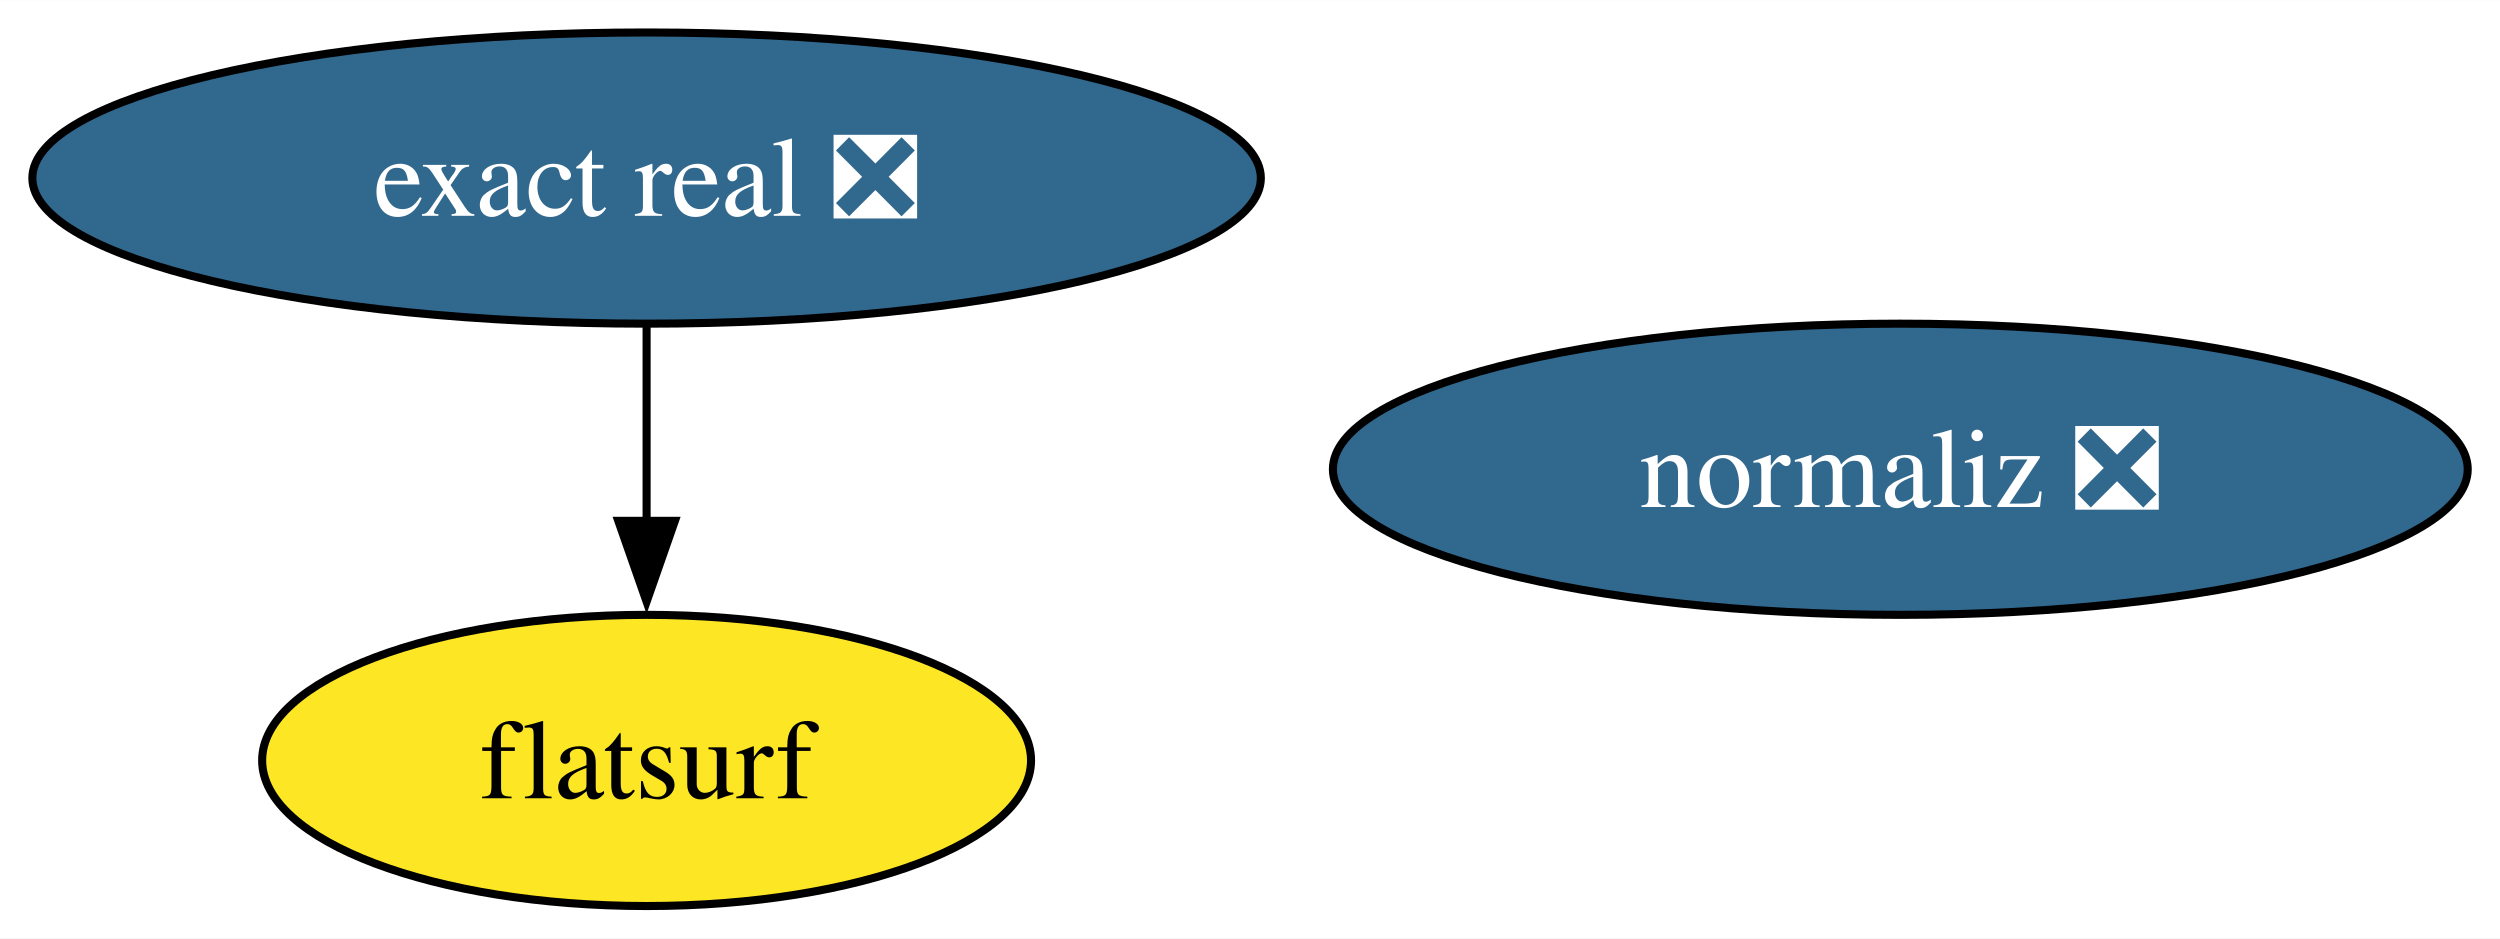
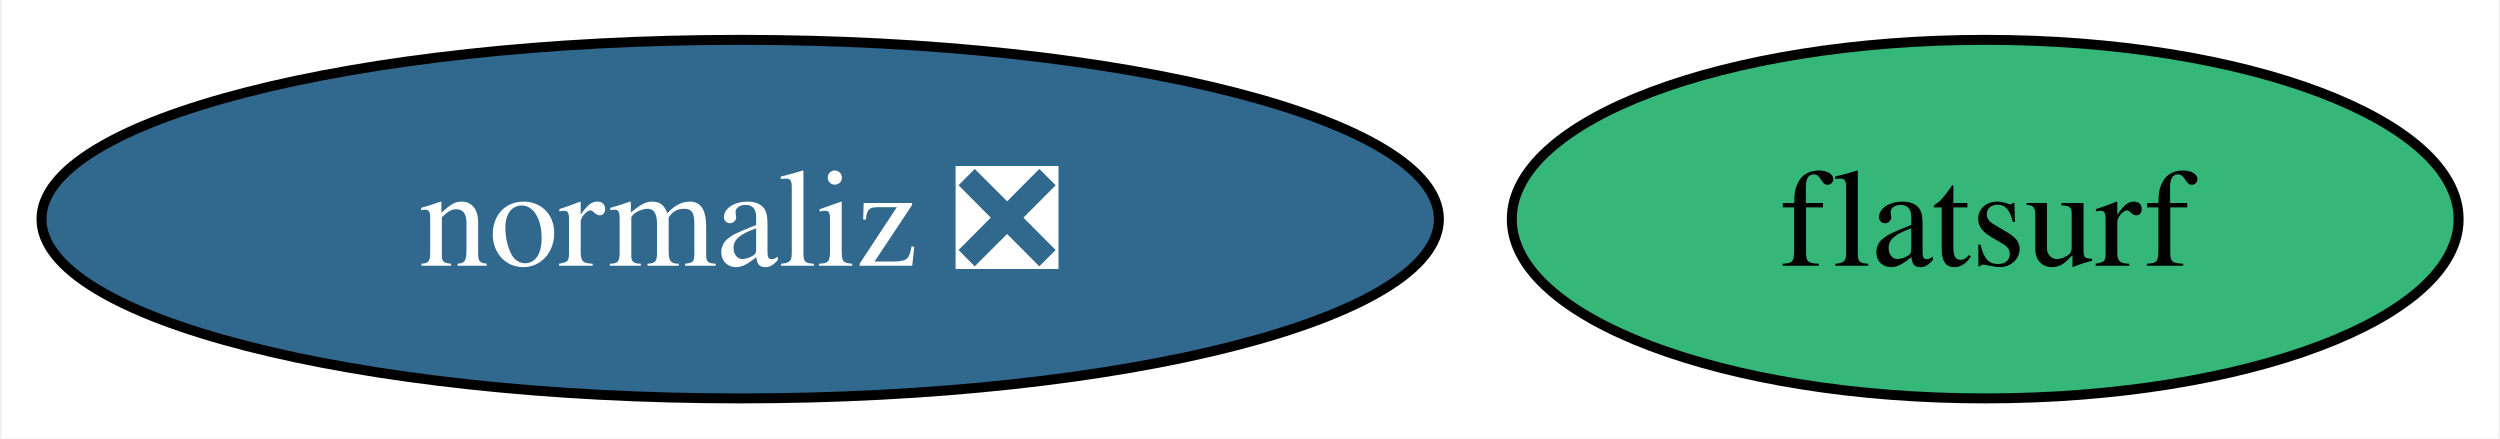
- <svg xmlns="http://www.w3.org/2000/svg" xmlns:xlink="http://www.w3.org/1999/xlink" width="309pt" height="116pt" viewBox="0.00 0.00 309.08 116.00">
-   <g id="graph0" class="graph" transform="scale(1 1) rotate(0) translate(4 112)">
-     <polygon fill="white" stroke="none" points="-4,4 -4,-112 305.08,-112 305.08,4 -4,4" />
+ <svg xmlns="http://www.w3.org/2000/svg" xmlns:xlink="http://www.w3.org/1999/xlink" width="251pt" height="44pt" viewBox="0.00 0.00 250.67 44.00">
+   <g id="graph0" class="graph" transform="scale(1 1) rotate(0) translate(4 40)">
+     <polygon fill="white" stroke="none" points="-4,4 -4,-40 246.67,-40 246.67,4 -4,4" />
    <g id="node1" class="node">
      <g id="a_node1">
        <a xlink:href="https://github.com/conda-forge/normaliz-feedstock/pull/49" xlink:title="normaliz ❎">
-           <ellipse fill="#31688e" stroke="black" cx="230.94" cy="-54" rx="70.15" ry="18" />
-           <text text-anchor="middle" x="230.94" y="-49.33" font-family="Times,serif" font-size="14.00" fill="white">normaliz ❎</text>
+           <ellipse fill="#31688e" stroke="black" cx="70.15" cy="-18" rx="70.15" ry="18" />
+           <text text-anchor="middle" x="70.15" y="-13.32" font-family="Times,serif" font-size="14.00" fill="white">normaliz ❎</text>
        </a>
      </g>
    </g>
    <g id="node2" class="node">
      <g id="a_node2">
-         <a xlink:href="https://github.com/conda-forge/exact-real-feedstock/pull/18" xlink:title="exact real ❎">
-           <ellipse fill="#31688e" stroke="black" cx="75.94" cy="-90" rx="75.94" ry="18" />
-           <text text-anchor="middle" x="75.94" y="-85.33" font-family="Times,serif" font-size="14.00" fill="white">exact real ❎</text>
+         <a xlink:href="https://github.com/conda-forge/flatsurf-feedstock" xlink:title="flatsurf">
+           <ellipse fill="#35b779" stroke="black" cx="195.15" cy="-18" rx="47.53" ry="18" />
+           <text text-anchor="middle" x="195.15" y="-13.32" font-family="Times,serif" font-size="14.00">flatsurf</text>
        </a>
      </g>
    </g>
-     <g id="node3" class="node">
-       <g id="a_node3">
-         <a xlink:href="https://github.com/conda-forge/flatsurf-feedstock" xlink:title="flatsurf">
-           <ellipse fill="#fde725" stroke="black" cx="75.94" cy="-18" rx="47.53" ry="18" />
-           <text text-anchor="middle" x="75.94" y="-13.32" font-family="Times,serif" font-size="14.00">flatsurf</text>
-         </a>
-       </g>
-     </g>
-     <g id="edge1" class="edge">
-       <path fill="none" stroke="black" d="M75.94,-71.7C75.94,-64.41 75.94,-55.73 75.94,-47.54" />
-       <polygon fill="black" stroke="black" points="79.44,-47.62 75.94,-37.62 72.44,-47.62 79.44,-47.62" />
-     </g>
  </g>
</svg>
